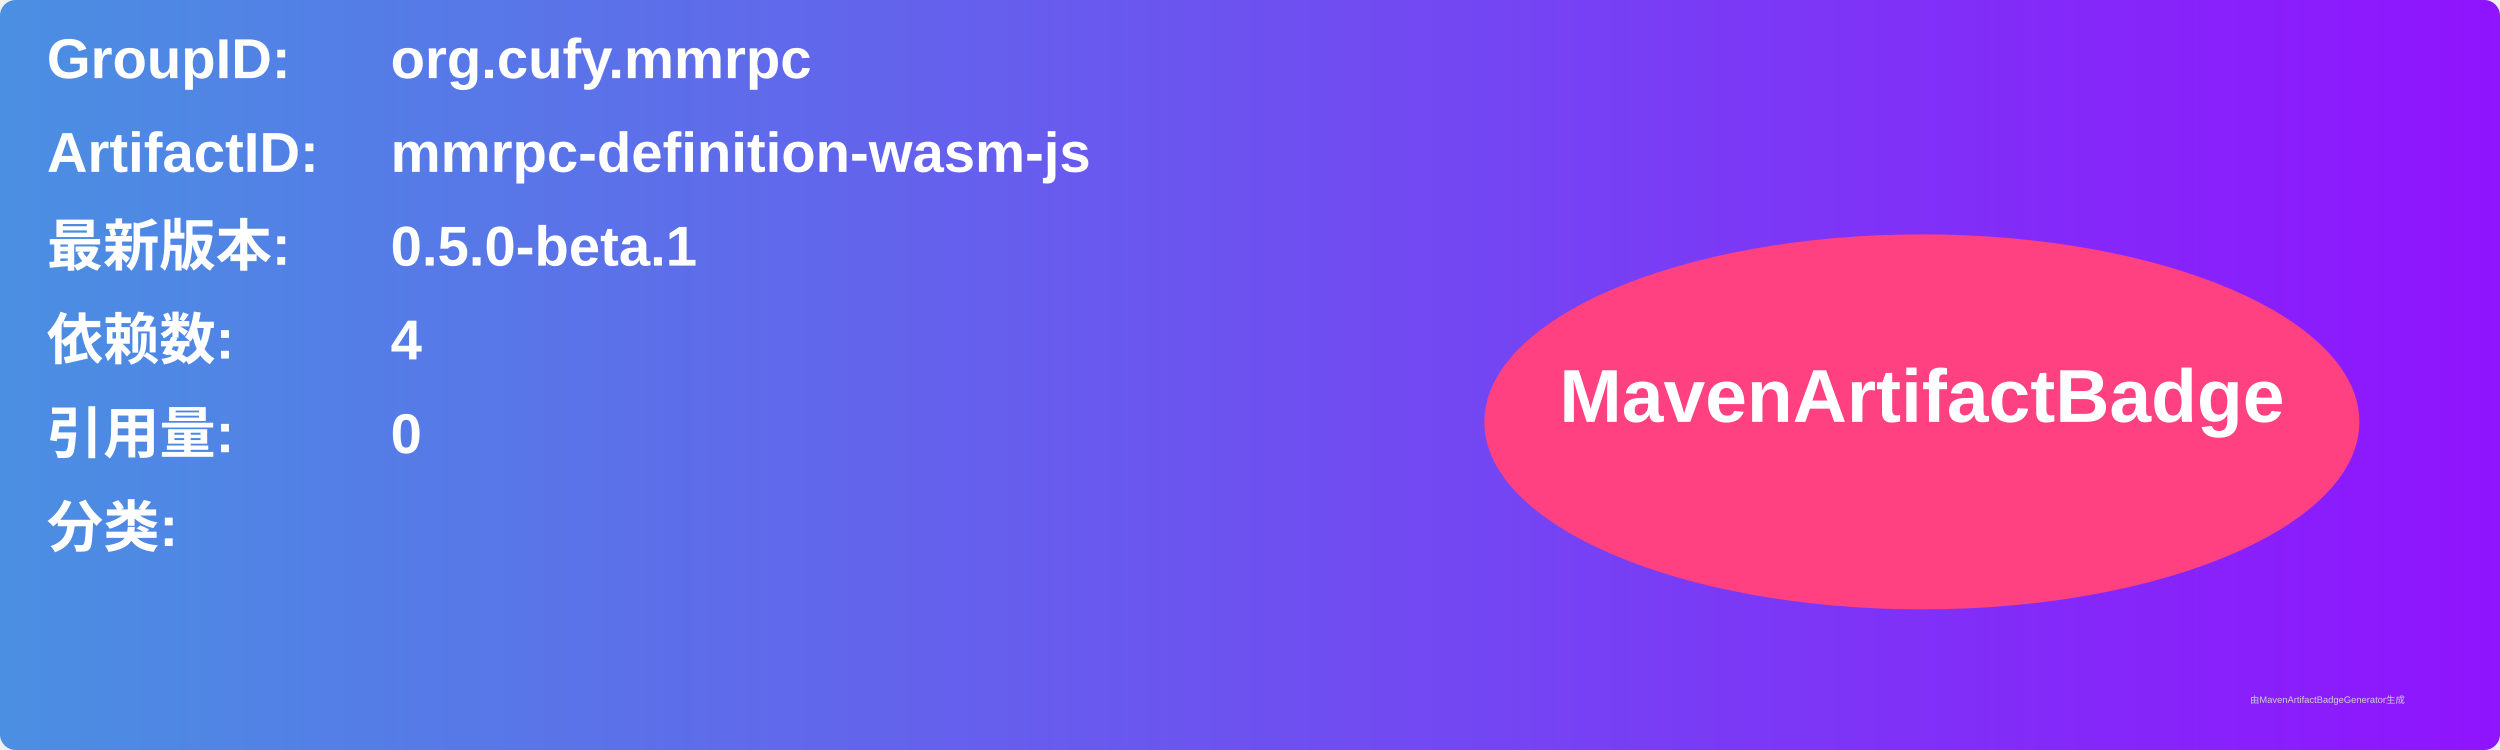
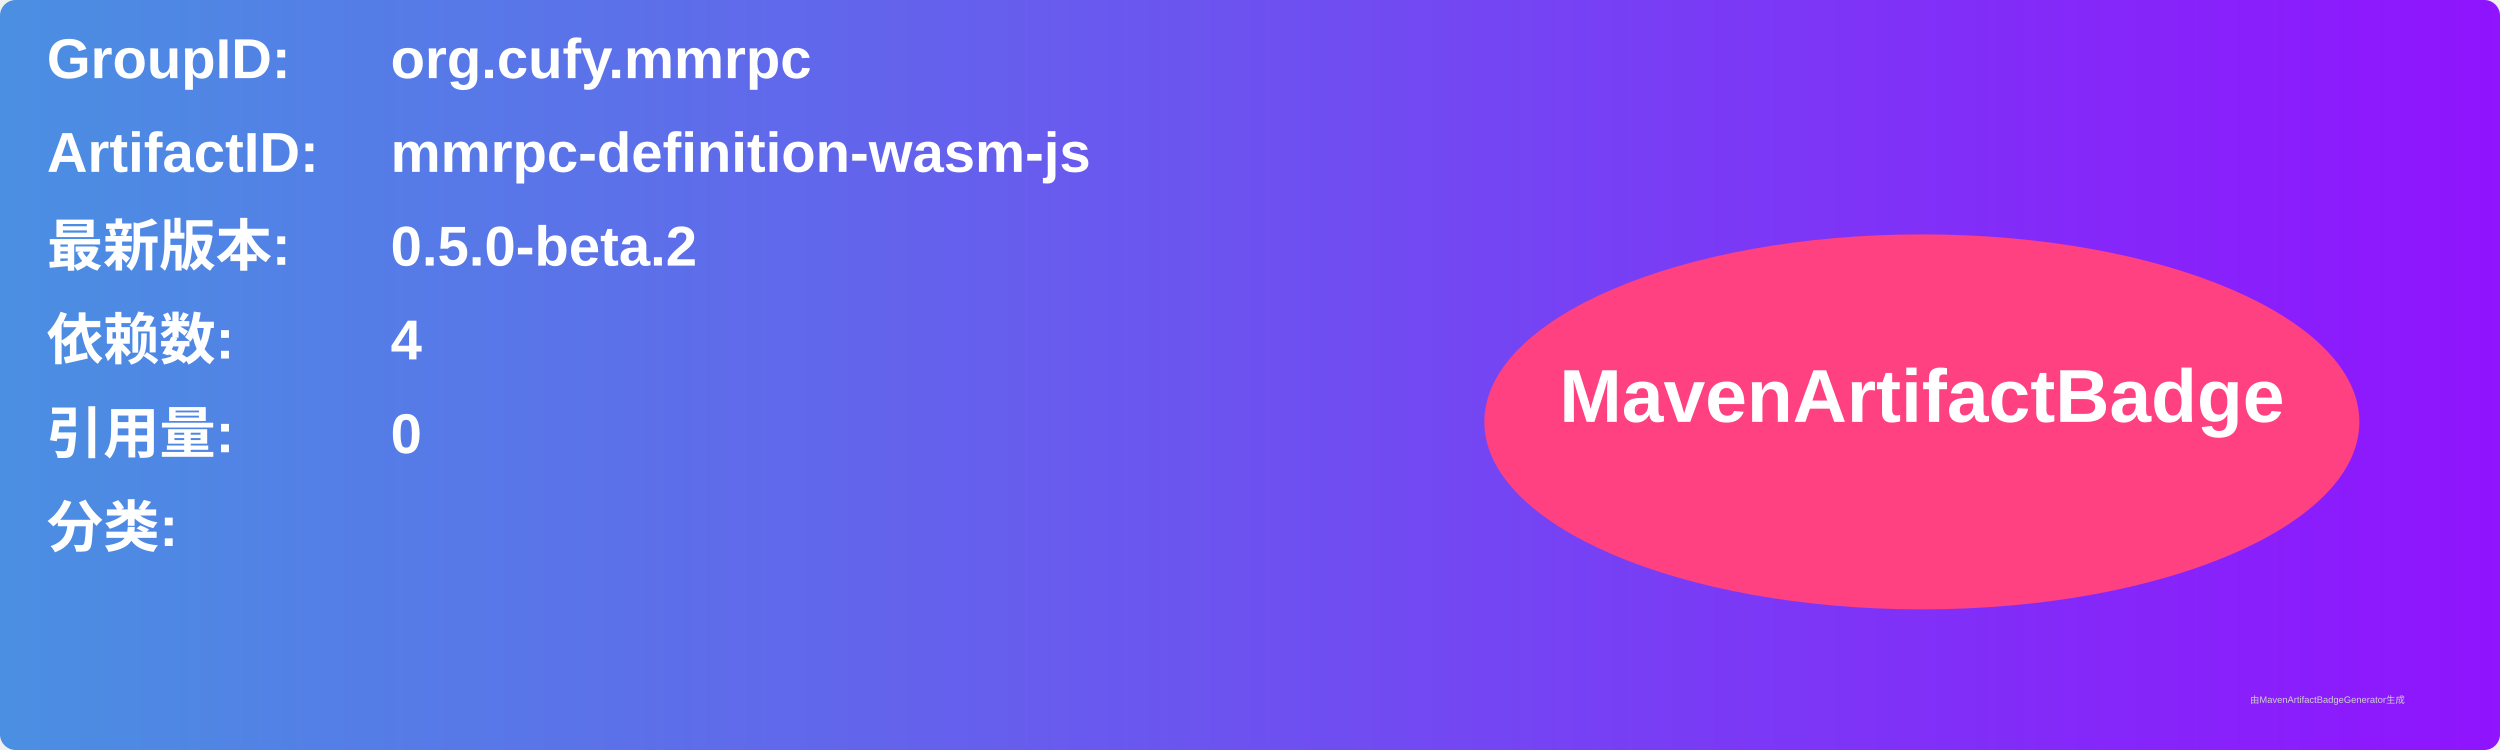
<svg xmlns="http://www.w3.org/2000/svg" width="800" height="240" viewBox="0 0 800 240">
  <linearGradient id="grad" x1="0%" y1="0%" x2="100%" y2="0%">
    <stop offset="0%" stop-color="#4a90e2" />
    <stop offset="100%" stop-color="#9013fe" />
  </linearGradient>
  <rect width="100%" height="100%" rx="5" ry="5" fill="url(#grad)" />
  <g transform="translate(15, 15)">
    <text x="0" y="10" font-family="Arial" font-size="18" fill="white" font-weight="bold" width="260">GroupID:</text>
    <text x="110" y="10" font-family="Arial" font-size="18" fill="white" font-weight="bold" width="460">org.cufy.mmrpc</text>
    <text x="0" y="40" font-family="Arial" font-size="18" fill="white" font-weight="bold" width="260">ArtifactID:</text>
    <text x="110" y="40" font-family="Arial" font-size="18" fill="white" font-weight="bold" width="460">mmrpc-definition-wasm-js</text>
    <text x="0" y="70" font-family="Arial" font-size="18" fill="white" font-weight="bold">最新版本:</text>
    <text x="110" y="70" font-family="Arial" font-size="18" fill="white" font-weight="bold">
-       <tspan font-weight="bold">0.5.0-beta.1</tspan>
+       <tspan font-weight="bold">0.5.0-beta.2</tspan>
    </text>
    <text x="0" y="100" font-family="Arial" font-size="18" fill="white" font-weight="bold">依赖数: </text>
    <text x="110" y="100" font-family="Arial" font-size="18" fill="white">
      <tspan font-weight="bold">4</tspan>
    </text>
    <text x="0" y="130" font-family="Arial" font-size="18" fill="white" font-weight="bold">引用量: </text>
    <text x="110" y="130" font-family="Arial" font-size="18" fill="white">
      <tspan font-weight="bold">0</tspan>
    </text>
    <text x="0" y="160" font-family="Arial" font-size="18" fill="white" font-weight="bold">分类:</text>
    <text x="10" y="190" font-family="Arial" font-size="10" fill="white">
      <tspan font-weight="bold" />
    </text>
    <ellipse cx="600" cy="120" rx="140" ry="60" fill="#ff4081" />
    <text x="600" y="120" text-anchor="middle" font-family="Arial" font-size="24" fill="white" font-weight="bold">MavenArtifactBadge</text>
  </g>
  <text x="720" y="225" font-family="Arial" font-size="3" fill="#d0d0d0">由MavenArtifactBadgeGenerator生成</text>
</svg>
